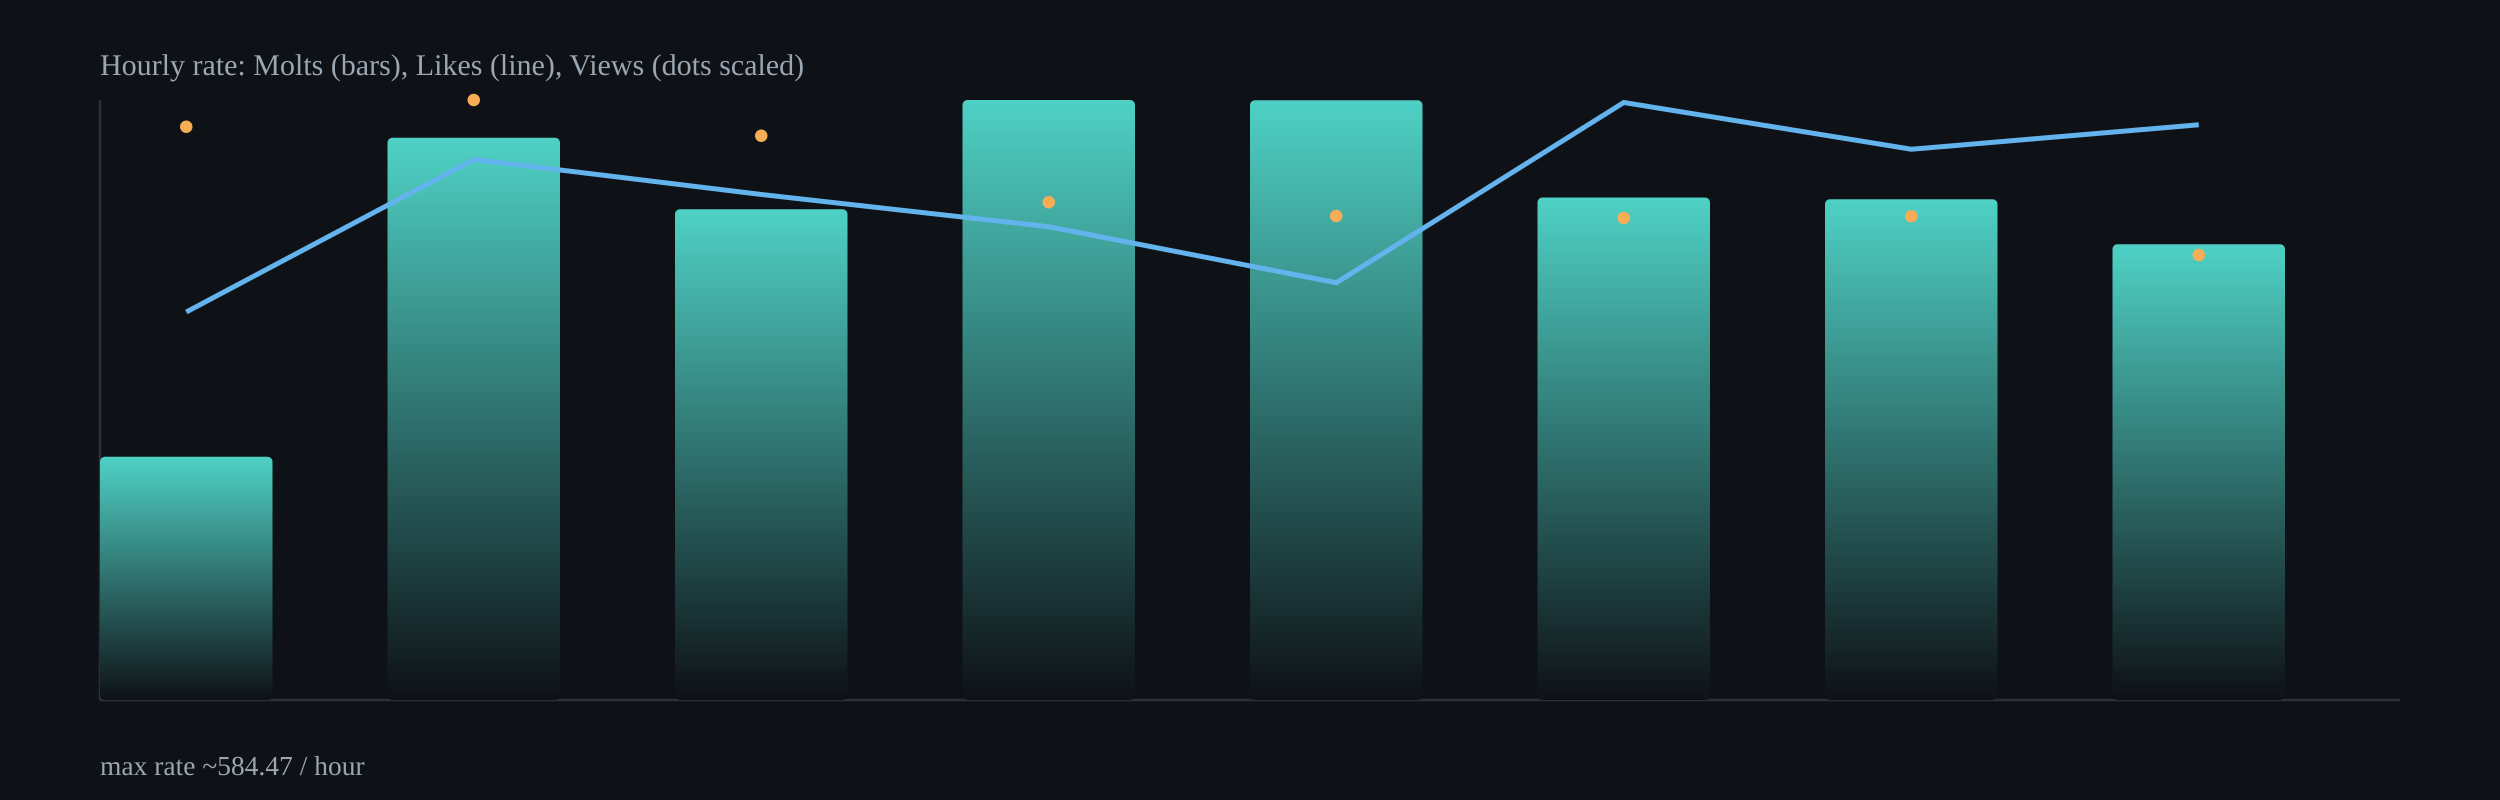
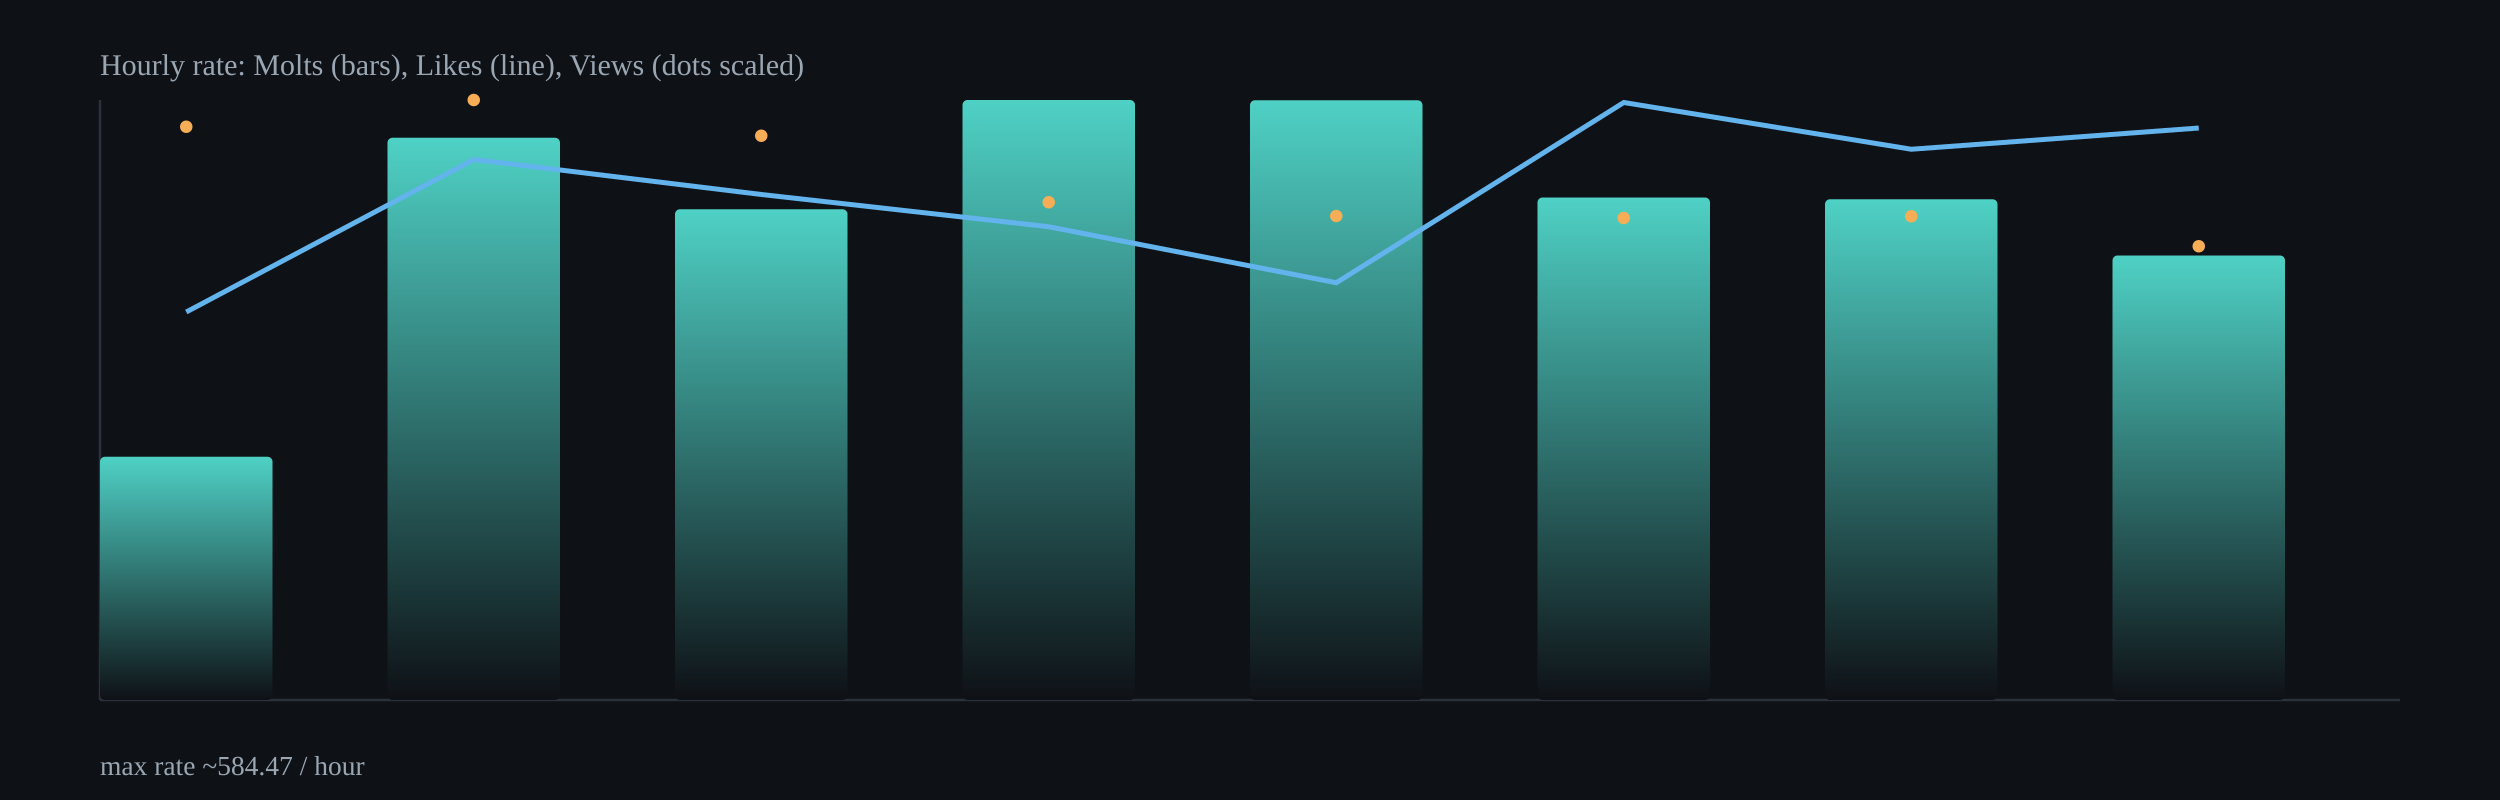
<svg xmlns="http://www.w3.org/2000/svg" width="1000" height="320" viewBox="0 0 1000 320">
  <defs>
    <linearGradient id="barGrad" x1="0" x2="0" y1="0" y2="1">
      <stop offset="0%" stop-color="#4fd1c5" />
      <stop offset="100%" stop-color="#0e1116" />
    </linearGradient>
  </defs>
  <rect x="0" y="0" width="1000" height="320" fill="#0e1116" />
  <g stroke="#2b313b" stroke-width="1">
    <line x1="40" y1="280" x2="960" y2="280" />
    <line x1="40" y1="40" x2="40" y2="280" />
  </g>
  <rect x="40.0" y="182.7" width="69.0" height="97.3" rx="2" fill="url(#barGrad)" />
  <rect x="155.0" y="55.1" width="69.0" height="224.9" rx="2" fill="url(#barGrad)" />
  <rect x="270.0" y="83.7" width="69.0" height="196.3" rx="2" fill="url(#barGrad)" />
  <rect x="385.0" y="40.0" width="69.0" height="240.0" rx="2" fill="url(#barGrad)" />
  <rect x="500.0" y="40.1" width="69.0" height="239.9" rx="2" fill="url(#barGrad)" />
  <rect x="615.0" y="79.0" width="69.0" height="201.0" rx="2" fill="url(#barGrad)" />
  <rect x="730.0" y="79.7" width="69.0" height="200.3" rx="2" fill="url(#barGrad)" />
-   <rect x="845.0" y="97.7" width="69.0" height="182.3" rx="2" fill="url(#barGrad)" />
-   <polyline fill="none" stroke="#63b3ed" stroke-width="2" points="74.5,124.8 189.5,63.8 304.5,77.8 419.5,90.7 534.5,113.1 649.5,41.0 764.5,59.7 879.5,49.9" />
+   <rect x="845.0" y="102.2" width="69.0" height="177.8" rx="2" fill="url(#barGrad)" />
+   <polyline fill="none" stroke="#63b3ed" stroke-width="2" points="74.5,124.8 189.5,63.8 304.5,77.8 419.5,90.7 534.5,113.1 649.5,41.0 764.5,59.7 879.5,51.2" />
  <circle cx="74.5" cy="50.7" r="2.5" fill="#f6ad55" />
  <circle cx="189.5" cy="40.0" r="2.5" fill="#f6ad55" />
  <circle cx="304.5" cy="54.3" r="2.5" fill="#f6ad55" />
  <circle cx="419.5" cy="80.9" r="2.5" fill="#f6ad55" />
  <circle cx="534.5" cy="86.4" r="2.5" fill="#f6ad55" />
  <circle cx="649.5" cy="87.2" r="2.5" fill="#f6ad55" />
  <circle cx="764.5" cy="86.5" r="2.5" fill="#f6ad55" />
-   <circle cx="879.5" cy="102.0" r="2.5" fill="#f6ad55" />
+   <circle cx="879.5" cy="98.5" r="2.5" fill="#f6ad55" />
  <text x="40" y="30" fill="#9aa6b2" font-size="12">Hourly rate: Molts (bars), Likes (line), Views (dots scaled)</text>
  <text x="40" y="310" fill="#9aa6b2" font-size="11">max rate ~584.47 / hour</text>
</svg>
